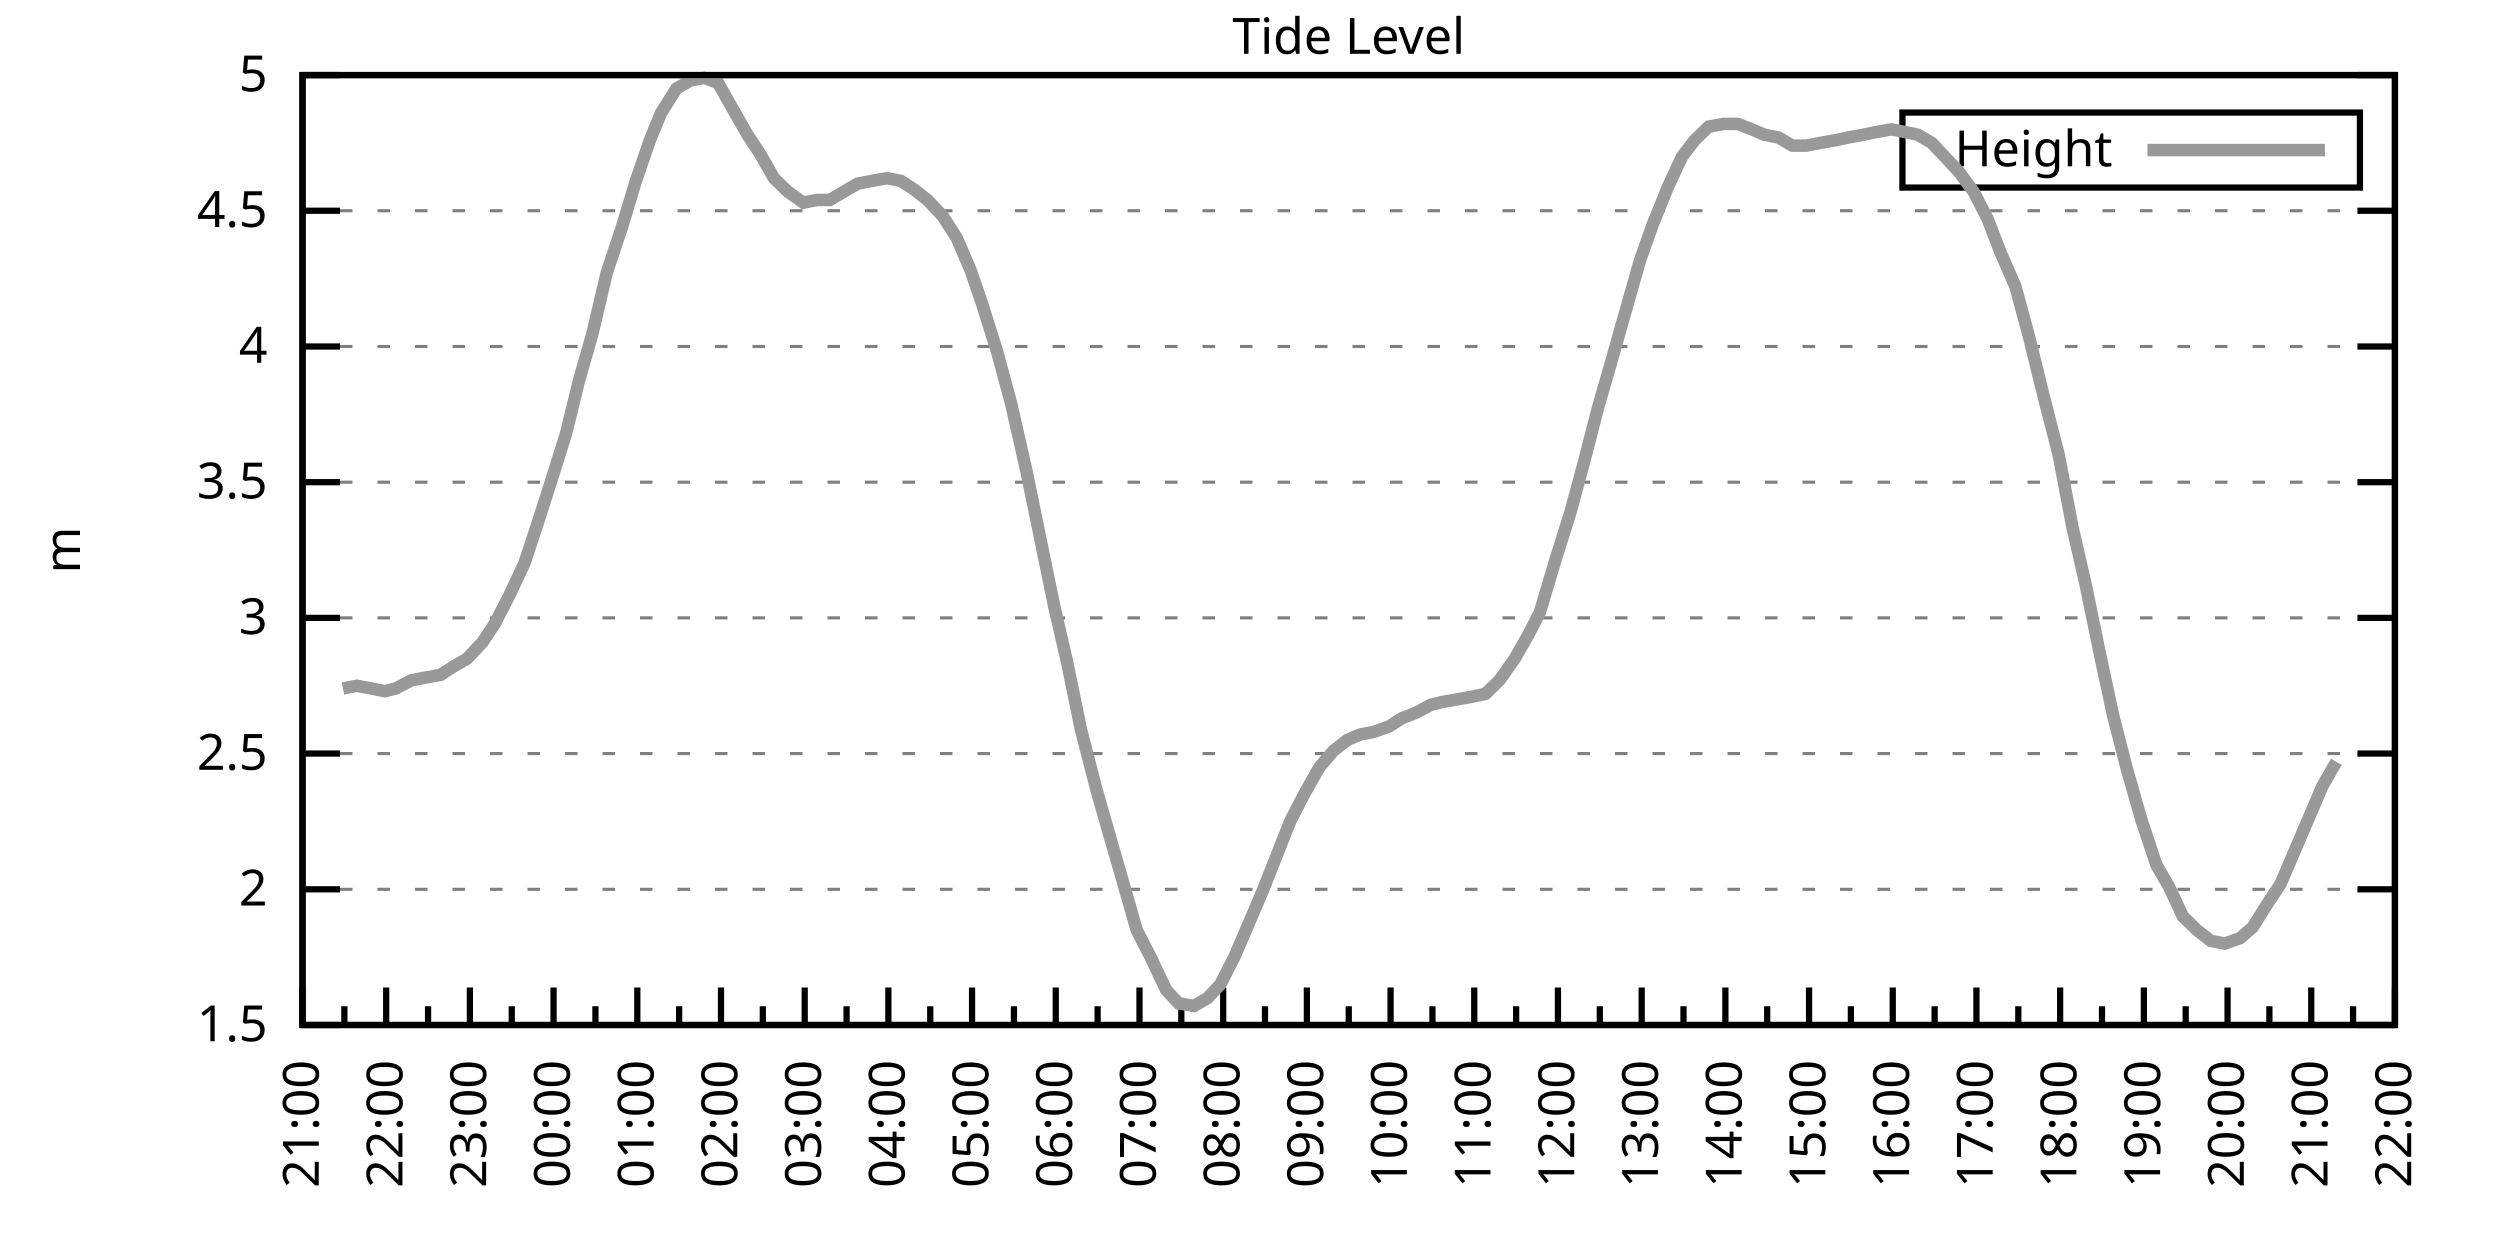
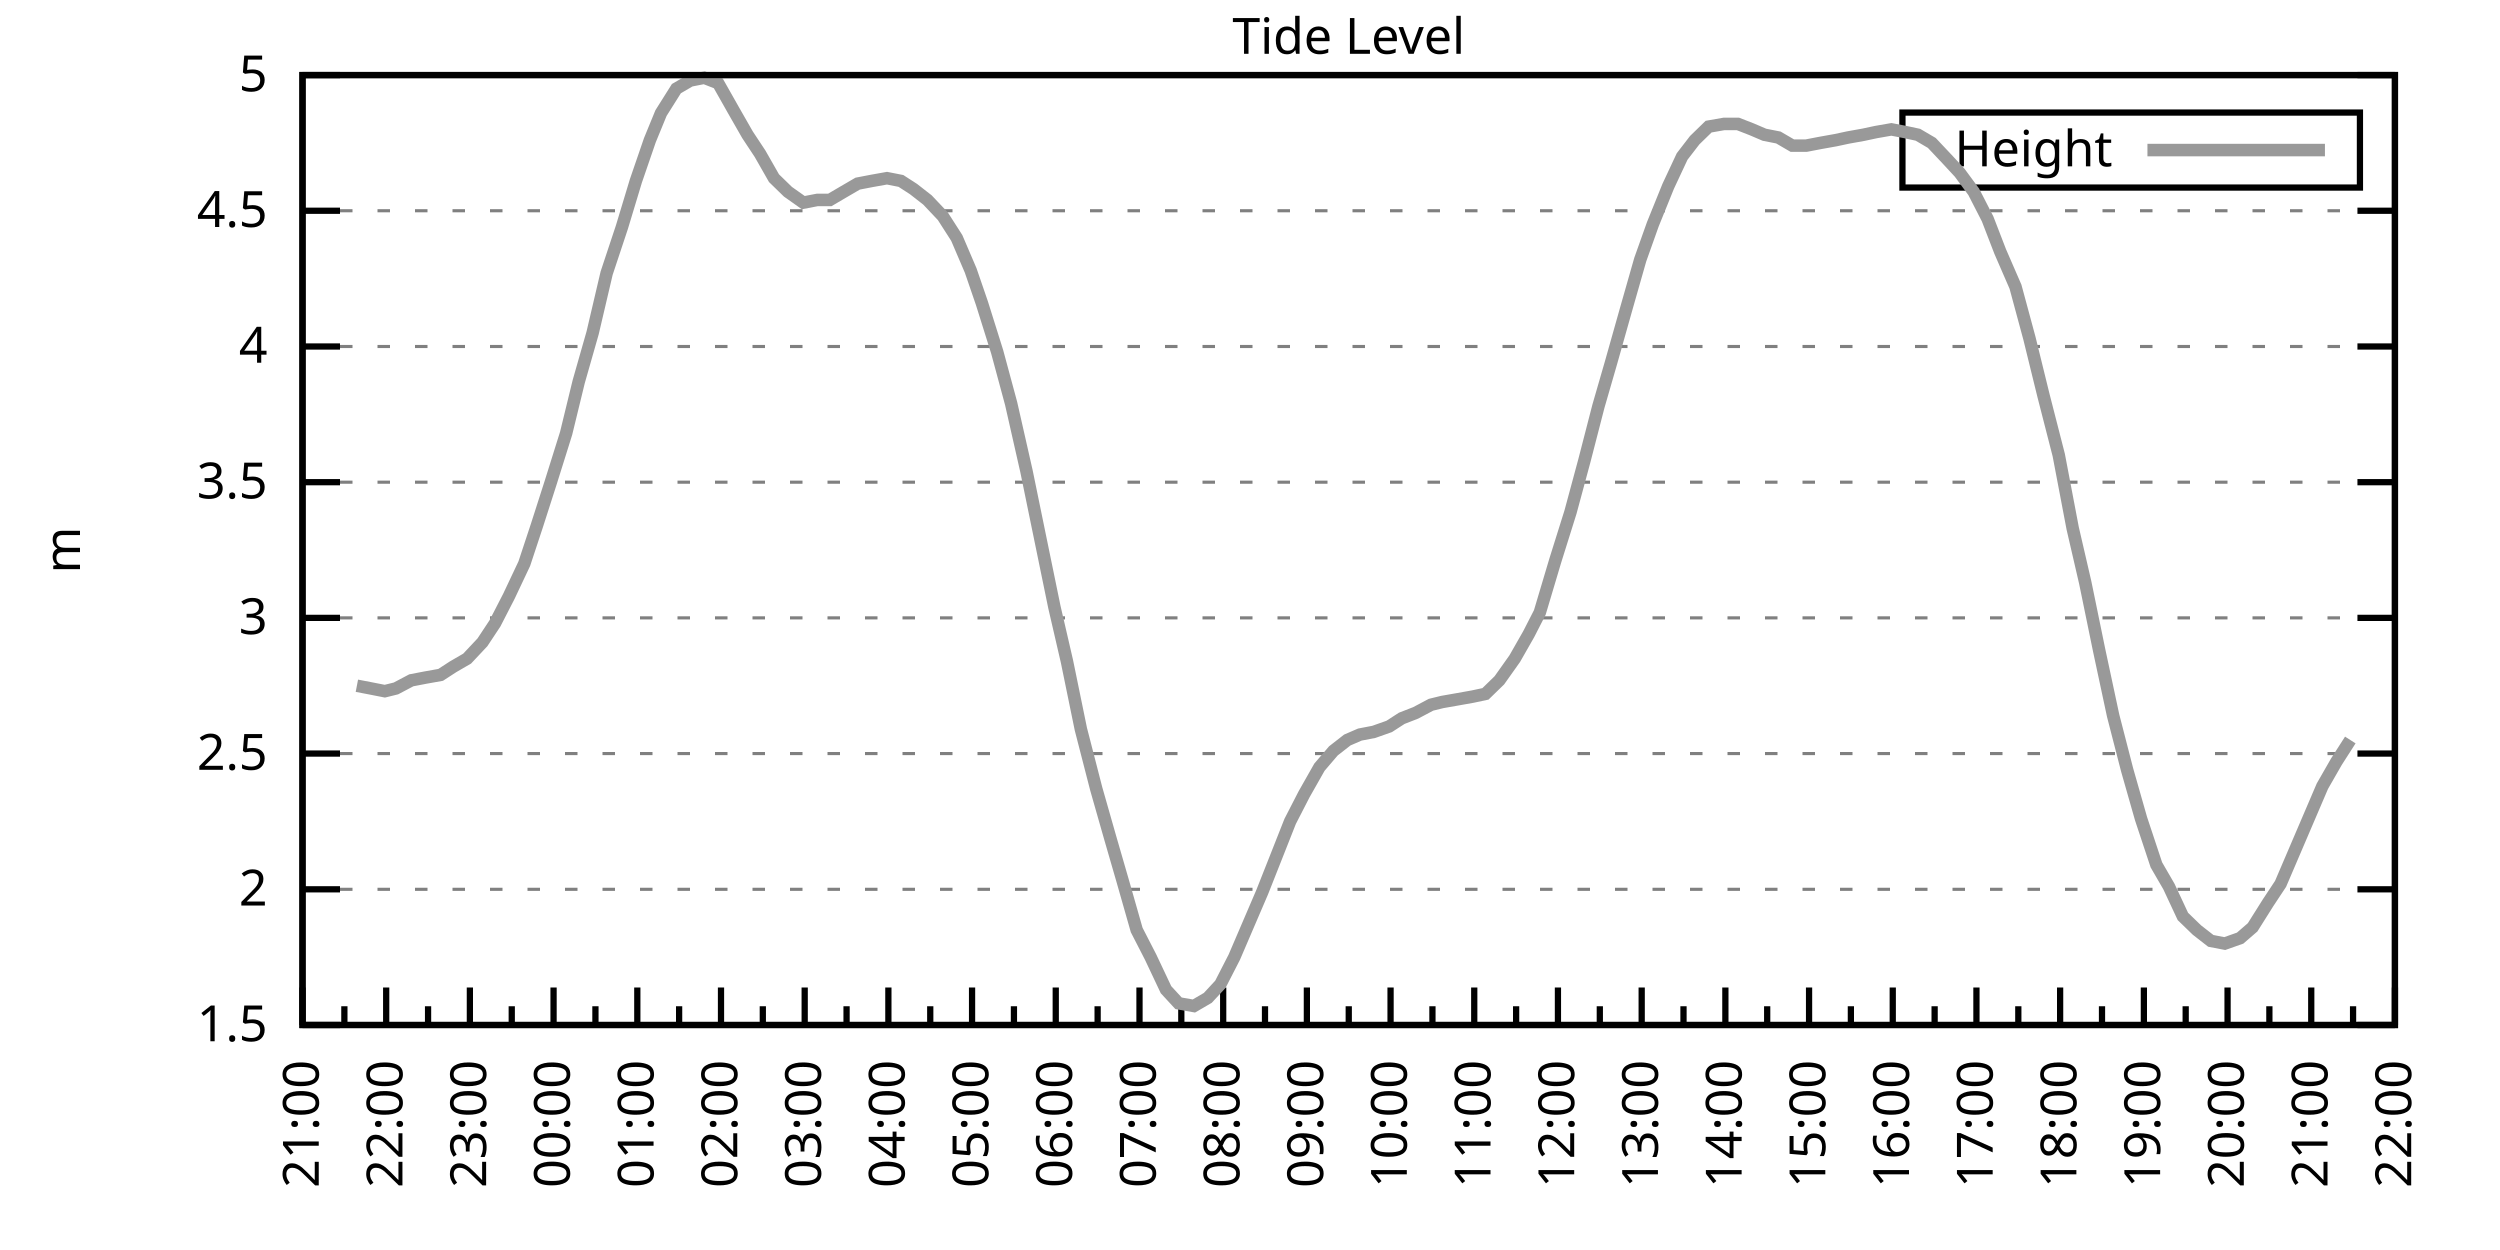
<svg xmlns="http://www.w3.org/2000/svg" xmlns:xlink="http://www.w3.org/1999/xlink" width="400" height="200" viewBox="0 0 400 200">
  <g id="gnuplot_canvas">
    <rect x="0" y="0" width="400" height="200" fill="none" />
    <defs>
      <circle id="gpDot" r="0.5" stroke-width="0.5" stroke="currentColor" />
      <path id="gpPt0" stroke-width="0.333" stroke="currentColor" d="M-1,0 h2 M0,-1 v2" />
      <path id="gpPt1" stroke-width="0.333" stroke="currentColor" d="M-1,-1 L1,1 M1,-1 L-1,1" />
      <path id="gpPt2" stroke-width="0.333" stroke="currentColor" d="M-1,0 L1,0 M0,-1 L0,1 M-1,-1 L1,1 M-1,1 L1,-1" />
      <rect id="gpPt3" stroke-width="0.333" stroke="currentColor" x="-1" y="-1" width="2" height="2" />
      <rect id="gpPt4" stroke-width="0.333" stroke="currentColor" fill="currentColor" x="-1" y="-1" width="2" height="2" />
      <circle id="gpPt5" stroke-width="0.333" stroke="currentColor" cx="0" cy="0" r="1" />
      <use xlink:href="#gpPt5" id="gpPt6" fill="currentColor" stroke="none" />
      <path id="gpPt7" stroke-width="0.333" stroke="currentColor" d="M0,-1.33 L-1.33,0.67 L1.33,0.67 z" />
      <use xlink:href="#gpPt7" id="gpPt8" fill="currentColor" stroke="none" />
      <use xlink:href="#gpPt7" id="gpPt9" stroke="currentColor" transform="rotate(180)" />
      <use xlink:href="#gpPt9" id="gpPt10" fill="currentColor" stroke="none" />
      <use xlink:href="#gpPt3" id="gpPt11" stroke="currentColor" transform="rotate(45)" />
      <use xlink:href="#gpPt11" id="gpPt12" fill="currentColor" stroke="none" />
      <path id="gpPt13" stroke-width="0.333" stroke="currentColor" d="M0,1.330 L1.265,0.411 L0.782,-1.067 L-0.782,-1.076 L-1.265,0.411 z" />
      <use xlink:href="#gpPt13" id="gpPt14" fill="currentColor" stroke="none" />
      <filter id="textbox" filterUnits="objectBoundingBox" x="0" y="0" height="1" width="1">
        <feFlood flood-color="white" flood-opacity="1" result="bgnd" />
        <feComposite in="SourceGraphic" in2="bgnd" operator="atop" />
      </filter>
      <filter id="greybox" filterUnits="objectBoundingBox" x="0" y="0" height="1" width="1">
        <feFlood flood-color="lightgrey" flood-opacity="1" result="grey" />
        <feComposite in="SourceGraphic" in2="grey" operator="atop" />
      </filter>
    </defs>
    <g fill="none" color="white" stroke="currentColor" stroke-width="1.00" stroke-linecap="butt" stroke-linejoin="miter">
</g>
    <g fill="none" color="black" stroke="currentColor" stroke-width="1.00" stroke-linecap="butt" stroke-linejoin="miter">
      <g stroke="none" shape-rendering="crispEdges">
        <polygon fill="rgb(255, 255, 255)" points="48.40,164.00 383.18,164.00 383.18,12.02 48.40,12.02 " />
      </g>
    </g>
    <g fill="none" color="black" stroke="currentColor" stroke-width="1.00" stroke-linecap="butt" stroke-linejoin="miter">
</g>
    <g fill="none" color="black" stroke="black" stroke-width="0.50" stroke-linecap="butt" stroke-linejoin="miter">
</g>
    <g fill="none" color="gray" stroke="currentColor" stroke-width="0.50" stroke-linecap="butt" stroke-linejoin="miter">
      <path stroke="gray" stroke-dasharray="2,4" class="gridline" d="M48.40,164.00 L383.19,164.00  " />
    </g>
    <g fill="none" color="gray" stroke="gray" stroke-width="1.00" stroke-linecap="butt" stroke-linejoin="miter">
</g>
    <g fill="none" color="black" stroke="currentColor" stroke-width="1.00" stroke-linecap="butt" stroke-linejoin="miter">
      <path stroke="black" d="M48.40,164.00 L54.40,164.00 M383.19,164.00 L377.19,164.00  " />
      <g transform="translate(42.80,166.60)" stroke="none" fill="black" font-family="Sans" font-size="8.00" text-anchor="end">
        <text>
          <tspan font-family="Sans"> 1.5</tspan>
        </text>
      </g>
    </g>
    <g fill="none" color="black" stroke="currentColor" stroke-width="1.00" stroke-linecap="butt" stroke-linejoin="miter">
</g>
    <g fill="none" color="black" stroke="black" stroke-width="0.50" stroke-linecap="butt" stroke-linejoin="miter">
</g>
    <g fill="none" color="gray" stroke="currentColor" stroke-width="0.50" stroke-linecap="butt" stroke-linejoin="miter">
      <path stroke="gray" stroke-dasharray="2,4" class="gridline" d="M48.40,142.29 L383.19,142.29  " />
    </g>
    <g fill="none" color="gray" stroke="gray" stroke-width="1.00" stroke-linecap="butt" stroke-linejoin="miter">
</g>
    <g fill="none" color="black" stroke="currentColor" stroke-width="1.00" stroke-linecap="butt" stroke-linejoin="miter">
      <path stroke="black" d="M48.40,142.29 L54.40,142.29 M383.19,142.29 L377.19,142.29  " />
      <g transform="translate(42.80,144.89)" stroke="none" fill="black" font-family="Sans" font-size="8.00" text-anchor="end">
        <text>
          <tspan font-family="Sans"> 2</tspan>
        </text>
      </g>
    </g>
    <g fill="none" color="black" stroke="currentColor" stroke-width="1.00" stroke-linecap="butt" stroke-linejoin="miter">
</g>
    <g fill="none" color="black" stroke="black" stroke-width="0.50" stroke-linecap="butt" stroke-linejoin="miter">
</g>
    <g fill="none" color="gray" stroke="currentColor" stroke-width="0.50" stroke-linecap="butt" stroke-linejoin="miter">
      <path stroke="gray" stroke-dasharray="2,4" class="gridline" d="M48.40,120.57 L383.19,120.57  " />
    </g>
    <g fill="none" color="gray" stroke="gray" stroke-width="1.00" stroke-linecap="butt" stroke-linejoin="miter">
</g>
    <g fill="none" color="black" stroke="currentColor" stroke-width="1.00" stroke-linecap="butt" stroke-linejoin="miter">
      <path stroke="black" d="M48.40,120.57 L54.40,120.57 M383.19,120.57 L377.19,120.57  " />
      <g transform="translate(42.80,123.17)" stroke="none" fill="black" font-family="Sans" font-size="8.00" text-anchor="end">
        <text>
          <tspan font-family="Sans"> 2.5</tspan>
        </text>
      </g>
    </g>
    <g fill="none" color="black" stroke="currentColor" stroke-width="1.00" stroke-linecap="butt" stroke-linejoin="miter">
</g>
    <g fill="none" color="black" stroke="black" stroke-width="0.50" stroke-linecap="butt" stroke-linejoin="miter">
</g>
    <g fill="none" color="gray" stroke="currentColor" stroke-width="0.50" stroke-linecap="butt" stroke-linejoin="miter">
      <path stroke="gray" stroke-dasharray="2,4" class="gridline" d="M48.40,98.86 L383.19,98.86  " />
    </g>
    <g fill="none" color="gray" stroke="gray" stroke-width="1.00" stroke-linecap="butt" stroke-linejoin="miter">
</g>
    <g fill="none" color="black" stroke="currentColor" stroke-width="1.00" stroke-linecap="butt" stroke-linejoin="miter">
      <path stroke="black" d="M48.40,98.86 L54.40,98.86 M383.19,98.86 L377.19,98.86  " />
      <g transform="translate(42.80,101.46)" stroke="none" fill="black" font-family="Sans" font-size="8.00" text-anchor="end">
        <text>
          <tspan font-family="Sans"> 3</tspan>
        </text>
      </g>
    </g>
    <g fill="none" color="black" stroke="currentColor" stroke-width="1.00" stroke-linecap="butt" stroke-linejoin="miter">
</g>
    <g fill="none" color="black" stroke="black" stroke-width="0.50" stroke-linecap="butt" stroke-linejoin="miter">
</g>
    <g fill="none" color="gray" stroke="currentColor" stroke-width="0.50" stroke-linecap="butt" stroke-linejoin="miter">
      <path stroke="gray" stroke-dasharray="2,4" class="gridline" d="M48.40,77.15 L383.19,77.15  " />
    </g>
    <g fill="none" color="gray" stroke="gray" stroke-width="1.00" stroke-linecap="butt" stroke-linejoin="miter">
</g>
    <g fill="none" color="black" stroke="currentColor" stroke-width="1.00" stroke-linecap="butt" stroke-linejoin="miter">
      <path stroke="black" d="M48.40,77.15 L54.40,77.15 M383.19,77.15 L377.19,77.15  " />
      <g transform="translate(42.80,79.75)" stroke="none" fill="black" font-family="Sans" font-size="8.00" text-anchor="end">
        <text>
          <tspan font-family="Sans"> 3.5</tspan>
        </text>
      </g>
    </g>
    <g fill="none" color="black" stroke="currentColor" stroke-width="1.00" stroke-linecap="butt" stroke-linejoin="miter">
</g>
    <g fill="none" color="black" stroke="black" stroke-width="0.50" stroke-linecap="butt" stroke-linejoin="miter">
</g>
    <g fill="none" color="gray" stroke="currentColor" stroke-width="0.50" stroke-linecap="butt" stroke-linejoin="miter">
      <path stroke="gray" stroke-dasharray="2,4" class="gridline" d="M48.40,55.44 L383.19,55.44  " />
    </g>
    <g fill="none" color="gray" stroke="gray" stroke-width="1.00" stroke-linecap="butt" stroke-linejoin="miter">
</g>
    <g fill="none" color="black" stroke="currentColor" stroke-width="1.00" stroke-linecap="butt" stroke-linejoin="miter">
      <path stroke="black" d="M48.40,55.44 L54.40,55.44 M383.19,55.44 L377.19,55.44  " />
      <g transform="translate(42.80,58.04)" stroke="none" fill="black" font-family="Sans" font-size="8.00" text-anchor="end">
        <text>
          <tspan font-family="Sans"> 4</tspan>
        </text>
      </g>
    </g>
    <g fill="none" color="black" stroke="currentColor" stroke-width="1.00" stroke-linecap="butt" stroke-linejoin="miter">
</g>
    <g fill="none" color="black" stroke="black" stroke-width="0.50" stroke-linecap="butt" stroke-linejoin="miter">
</g>
    <g fill="none" color="gray" stroke="currentColor" stroke-width="0.50" stroke-linecap="butt" stroke-linejoin="miter">
      <path stroke="gray" stroke-dasharray="2,4" class="gridline" d="M48.40,33.72 L383.19,33.72  " />
    </g>
    <g fill="none" color="gray" stroke="gray" stroke-width="1.00" stroke-linecap="butt" stroke-linejoin="miter">
</g>
    <g fill="none" color="black" stroke="currentColor" stroke-width="1.00" stroke-linecap="butt" stroke-linejoin="miter">
      <path stroke="black" d="M48.40,33.72 L54.40,33.72 M383.19,33.72 L377.19,33.72  " />
      <g transform="translate(42.80,36.32)" stroke="none" fill="black" font-family="Sans" font-size="8.00" text-anchor="end">
        <text>
          <tspan font-family="Sans"> 4.5</tspan>
        </text>
      </g>
    </g>
    <g fill="none" color="black" stroke="currentColor" stroke-width="1.00" stroke-linecap="butt" stroke-linejoin="miter">
</g>
    <g fill="none" color="black" stroke="black" stroke-width="0.50" stroke-linecap="butt" stroke-linejoin="miter">
</g>
    <g fill="none" color="gray" stroke="currentColor" stroke-width="0.50" stroke-linecap="butt" stroke-linejoin="miter">
      <path stroke="gray" stroke-dasharray="2,4" class="gridline" d="M48.40,12.01 L383.19,12.01  " />
    </g>
    <g fill="none" color="gray" stroke="gray" stroke-width="1.00" stroke-linecap="butt" stroke-linejoin="miter">
</g>
    <g fill="none" color="black" stroke="currentColor" stroke-width="1.00" stroke-linecap="butt" stroke-linejoin="miter">
      <path stroke="black" d="M48.40,12.01 L54.40,12.01 M383.19,12.01 L377.19,12.01  " />
      <g transform="translate(42.80,14.61)" stroke="none" fill="black" font-family="Sans" font-size="8.00" text-anchor="end">
        <text>
          <tspan font-family="Sans"> 5</tspan>
        </text>
      </g>
    </g>
    <g fill="none" color="black" stroke="currentColor" stroke-width="1.00" stroke-linecap="butt" stroke-linejoin="miter">
      <path stroke="black" d="M48.40,164.00 L48.40,158.00  " />
      <g transform="translate(51.00,169.60) rotate(270)" stroke="none" fill="black" font-family="Sans" font-size="8.00" text-anchor="end">
        <text>
          <tspan font-family="Sans">21:00</tspan>
        </text>
      </g>
    </g>
    <g fill="none" color="black" stroke="currentColor" stroke-width="1.00" stroke-linecap="butt" stroke-linejoin="miter">
      <path stroke="black" d="M55.10,164.00 L55.10,161.00 M61.79,164.00 L61.79,158.00  " />
      <g transform="translate(64.39,169.60) rotate(270)" stroke="none" fill="black" font-family="Sans" font-size="8.00" text-anchor="end">
        <text>
          <tspan font-family="Sans">22:00</tspan>
        </text>
      </g>
    </g>
    <g fill="none" color="black" stroke="currentColor" stroke-width="1.00" stroke-linecap="butt" stroke-linejoin="miter">
      <path stroke="black" d="M68.49,164.00 L68.49,161.00 M75.18,164.00 L75.18,158.00  " />
      <g transform="translate(77.78,169.60) rotate(270)" stroke="none" fill="black" font-family="Sans" font-size="8.00" text-anchor="end">
        <text>
          <tspan font-family="Sans">23:00</tspan>
        </text>
      </g>
    </g>
    <g fill="none" color="black" stroke="currentColor" stroke-width="1.00" stroke-linecap="butt" stroke-linejoin="miter">
      <path stroke="black" d="M81.88,164.00 L81.88,161.00 M88.57,164.00 L88.57,158.00  " />
      <g transform="translate(91.17,169.60) rotate(270)" stroke="none" fill="black" font-family="Sans" font-size="8.00" text-anchor="end">
        <text>
          <tspan font-family="Sans">00:00</tspan>
        </text>
      </g>
    </g>
    <g fill="none" color="black" stroke="currentColor" stroke-width="1.00" stroke-linecap="butt" stroke-linejoin="miter">
      <path stroke="black" d="M95.27,164.00 L95.27,161.00 M101.97,164.00 L101.97,158.00  " />
      <g transform="translate(104.57,169.60) rotate(270)" stroke="none" fill="black" font-family="Sans" font-size="8.00" text-anchor="end">
        <text>
          <tspan font-family="Sans">01:00</tspan>
        </text>
      </g>
    </g>
    <g fill="none" color="black" stroke="currentColor" stroke-width="1.00" stroke-linecap="butt" stroke-linejoin="miter">
      <path stroke="black" d="M108.66,164.00 L108.66,161.00 M115.36,164.00 L115.36,158.00  " />
      <g transform="translate(117.96,169.60) rotate(270)" stroke="none" fill="black" font-family="Sans" font-size="8.00" text-anchor="end">
        <text>
          <tspan font-family="Sans">02:00</tspan>
        </text>
      </g>
    </g>
    <g fill="none" color="black" stroke="currentColor" stroke-width="1.00" stroke-linecap="butt" stroke-linejoin="miter">
      <path stroke="black" d="M122.05,164.00 L122.05,161.00 M128.75,164.00 L128.75,158.00  " />
      <g transform="translate(131.35,169.60) rotate(270)" stroke="none" fill="black" font-family="Sans" font-size="8.00" text-anchor="end">
        <text>
          <tspan font-family="Sans">03:00</tspan>
        </text>
      </g>
    </g>
    <g fill="none" color="black" stroke="currentColor" stroke-width="1.00" stroke-linecap="butt" stroke-linejoin="miter">
      <path stroke="black" d="M135.45,164.00 L135.45,161.00 M142.14,164.00 L142.14,158.00  " />
      <g transform="translate(144.74,169.60) rotate(270)" stroke="none" fill="black" font-family="Sans" font-size="8.00" text-anchor="end">
        <text>
          <tspan font-family="Sans">04:00</tspan>
        </text>
      </g>
    </g>
    <g fill="none" color="black" stroke="currentColor" stroke-width="1.00" stroke-linecap="butt" stroke-linejoin="miter">
      <path stroke="black" d="M148.84,164.00 L148.84,161.00 M155.53,164.00 L155.53,158.00  " />
      <g transform="translate(158.13,169.60) rotate(270)" stroke="none" fill="black" font-family="Sans" font-size="8.00" text-anchor="end">
        <text>
          <tspan font-family="Sans">05:00</tspan>
        </text>
      </g>
    </g>
    <g fill="none" color="black" stroke="currentColor" stroke-width="1.00" stroke-linecap="butt" stroke-linejoin="miter">
      <path stroke="black" d="M162.23,164.00 L162.23,161.00 M168.92,164.00 L168.92,158.00  " />
      <g transform="translate(171.52,169.60) rotate(270)" stroke="none" fill="black" font-family="Sans" font-size="8.00" text-anchor="end">
        <text>
          <tspan font-family="Sans">06:00</tspan>
        </text>
      </g>
    </g>
    <g fill="none" color="black" stroke="currentColor" stroke-width="1.00" stroke-linecap="butt" stroke-linejoin="miter">
      <path stroke="black" d="M175.62,164.00 L175.62,161.00 M182.32,164.00 L182.32,158.00  " />
      <g transform="translate(184.92,169.60) rotate(270)" stroke="none" fill="black" font-family="Sans" font-size="8.00" text-anchor="end">
        <text>
          <tspan font-family="Sans">07:00</tspan>
        </text>
      </g>
    </g>
    <g fill="none" color="black" stroke="currentColor" stroke-width="1.00" stroke-linecap="butt" stroke-linejoin="miter">
      <path stroke="black" d="M189.01,164.00 L189.01,161.00 M195.71,164.00 L195.71,158.00  " />
      <g transform="translate(198.31,169.60) rotate(270)" stroke="none" fill="black" font-family="Sans" font-size="8.00" text-anchor="end">
        <text>
          <tspan font-family="Sans">08:00</tspan>
        </text>
      </g>
    </g>
    <g fill="none" color="black" stroke="currentColor" stroke-width="1.00" stroke-linecap="butt" stroke-linejoin="miter">
      <path stroke="black" d="M202.40,164.00 L202.40,161.00 M209.10,164.00 L209.10,158.00  " />
      <g transform="translate(211.70,169.60) rotate(270)" stroke="none" fill="black" font-family="Sans" font-size="8.00" text-anchor="end">
        <text>
          <tspan font-family="Sans">09:00</tspan>
        </text>
      </g>
    </g>
    <g fill="none" color="black" stroke="currentColor" stroke-width="1.00" stroke-linecap="butt" stroke-linejoin="miter">
      <path stroke="black" d="M215.80,164.00 L215.80,161.00 M222.49,164.00 L222.49,158.00  " />
      <g transform="translate(225.09,169.60) rotate(270)" stroke="none" fill="black" font-family="Sans" font-size="8.00" text-anchor="end">
        <text>
          <tspan font-family="Sans">10:00</tspan>
        </text>
      </g>
    </g>
    <g fill="none" color="black" stroke="currentColor" stroke-width="1.00" stroke-linecap="butt" stroke-linejoin="miter">
      <path stroke="black" d="M229.19,164.00 L229.19,161.00 M235.88,164.00 L235.88,158.00  " />
      <g transform="translate(238.48,169.60) rotate(270)" stroke="none" fill="black" font-family="Sans" font-size="8.00" text-anchor="end">
        <text>
          <tspan font-family="Sans">11:00</tspan>
        </text>
      </g>
    </g>
    <g fill="none" color="black" stroke="currentColor" stroke-width="1.00" stroke-linecap="butt" stroke-linejoin="miter">
      <path stroke="black" d="M242.58,164.00 L242.58,161.00 M249.27,164.00 L249.27,158.00  " />
      <g transform="translate(251.87,169.60) rotate(270)" stroke="none" fill="black" font-family="Sans" font-size="8.00" text-anchor="end">
        <text>
          <tspan font-family="Sans">12:00</tspan>
        </text>
      </g>
    </g>
    <g fill="none" color="black" stroke="currentColor" stroke-width="1.00" stroke-linecap="butt" stroke-linejoin="miter">
      <path stroke="black" d="M255.97,164.00 L255.97,161.00 M262.67,164.00 L262.67,158.00  " />
      <g transform="translate(265.27,169.60) rotate(270)" stroke="none" fill="black" font-family="Sans" font-size="8.00" text-anchor="end">
        <text>
          <tspan font-family="Sans">13:00</tspan>
        </text>
      </g>
    </g>
    <g fill="none" color="black" stroke="currentColor" stroke-width="1.00" stroke-linecap="butt" stroke-linejoin="miter">
      <path stroke="black" d="M269.36,164.00 L269.36,161.00 M276.06,164.00 L276.06,158.00  " />
      <g transform="translate(278.66,169.60) rotate(270)" stroke="none" fill="black" font-family="Sans" font-size="8.00" text-anchor="end">
        <text>
          <tspan font-family="Sans">14:00</tspan>
        </text>
      </g>
    </g>
    <g fill="none" color="black" stroke="currentColor" stroke-width="1.00" stroke-linecap="butt" stroke-linejoin="miter">
      <path stroke="black" d="M282.75,164.00 L282.75,161.00 M289.45,164.00 L289.45,158.00  " />
      <g transform="translate(292.05,169.60) rotate(270)" stroke="none" fill="black" font-family="Sans" font-size="8.00" text-anchor="end">
        <text>
          <tspan font-family="Sans">15:00</tspan>
        </text>
      </g>
    </g>
    <g fill="none" color="black" stroke="currentColor" stroke-width="1.00" stroke-linecap="butt" stroke-linejoin="miter">
      <path stroke="black" d="M296.14,164.00 L296.14,161.00 M302.84,164.00 L302.84,158.00  " />
      <g transform="translate(305.44,169.60) rotate(270)" stroke="none" fill="black" font-family="Sans" font-size="8.00" text-anchor="end">
        <text>
          <tspan font-family="Sans">16:00</tspan>
        </text>
      </g>
    </g>
    <g fill="none" color="black" stroke="currentColor" stroke-width="1.00" stroke-linecap="butt" stroke-linejoin="miter">
      <path stroke="black" d="M309.54,164.00 L309.54,161.00 M316.23,164.00 L316.23,158.00  " />
      <g transform="translate(318.83,169.60) rotate(270)" stroke="none" fill="black" font-family="Sans" font-size="8.00" text-anchor="end">
        <text>
          <tspan font-family="Sans">17:00</tspan>
        </text>
      </g>
    </g>
    <g fill="none" color="black" stroke="currentColor" stroke-width="1.00" stroke-linecap="butt" stroke-linejoin="miter">
      <path stroke="black" d="M322.93,164.00 L322.93,161.00 M329.62,164.00 L329.62,158.00  " />
      <g transform="translate(332.22,169.60) rotate(270)" stroke="none" fill="black" font-family="Sans" font-size="8.00" text-anchor="end">
        <text>
          <tspan font-family="Sans">18:00</tspan>
        </text>
      </g>
    </g>
    <g fill="none" color="black" stroke="currentColor" stroke-width="1.00" stroke-linecap="butt" stroke-linejoin="miter">
      <path stroke="black" d="M336.32,164.00 L336.32,161.00 M343.02,164.00 L343.02,158.00  " />
      <g transform="translate(345.62,169.60) rotate(270)" stroke="none" fill="black" font-family="Sans" font-size="8.00" text-anchor="end">
        <text>
          <tspan font-family="Sans">19:00</tspan>
        </text>
      </g>
    </g>
    <g fill="none" color="black" stroke="currentColor" stroke-width="1.00" stroke-linecap="butt" stroke-linejoin="miter">
      <path stroke="black" d="M349.71,164.00 L349.71,161.00 M356.41,164.00 L356.41,158.00  " />
      <g transform="translate(359.01,169.60) rotate(270)" stroke="none" fill="black" font-family="Sans" font-size="8.00" text-anchor="end">
        <text>
          <tspan font-family="Sans">20:00</tspan>
        </text>
      </g>
    </g>
    <g fill="none" color="black" stroke="currentColor" stroke-width="1.00" stroke-linecap="butt" stroke-linejoin="miter">
      <path stroke="black" d="M363.10,164.00 L363.10,161.00 M369.80,164.00 L369.80,158.00  " />
      <g transform="translate(372.40,169.60) rotate(270)" stroke="none" fill="black" font-family="Sans" font-size="8.00" text-anchor="end">
        <text>
          <tspan font-family="Sans">21:00</tspan>
        </text>
      </g>
    </g>
    <g fill="none" color="black" stroke="currentColor" stroke-width="1.00" stroke-linecap="butt" stroke-linejoin="miter">
      <path stroke="black" d="M376.49,164.00 L376.49,161.00 M383.19,164.00 L383.19,158.00  " />
      <g transform="translate(385.79,169.60) rotate(270)" stroke="none" fill="black" font-family="Sans" font-size="8.00" text-anchor="end">
        <text>
          <tspan font-family="Sans">22:00</tspan>
        </text>
      </g>
    </g>
    <g fill="none" color="black" stroke="currentColor" stroke-width="1.00" stroke-linecap="butt" stroke-linejoin="miter">
</g>
    <g fill="none" color="black" stroke="currentColor" stroke-width="1.00" stroke-linecap="butt" stroke-linejoin="miter">
      <path stroke="black" d="M48.40,12.01 L48.40,164.00 L383.19,164.00 L383.19,12.01 L48.40,12.01 Z  " />
    </g>
    <g fill="none" color="black" stroke="currentColor" stroke-width="1.00" stroke-linecap="butt" stroke-linejoin="miter">
      <g transform="translate(12.80,88.01) rotate(270)" stroke="none" fill="black" font-family="Sans" font-size="8.00" text-anchor="middle">
        <text>
          <tspan font-family="Sans">m</tspan>
        </text>
      </g>
    </g>
    <g fill="none" color="black" stroke="currentColor" stroke-width="1.00" stroke-linecap="butt" stroke-linejoin="miter">
</g>
    <g fill="none" color="black" stroke="currentColor" stroke-width="1.00" stroke-linecap="butt" stroke-linejoin="miter">
      <path stroke="black" d="M304.39,30.01 L304.39,18.01 L377.59,18.01 L377.59,30.01 L304.39,30.01 Z  " />
    </g>
    <g id="Tide_level_plot_1">
      <g fill="none" color="white" stroke="black" stroke-width="2.00" stroke-linecap="butt" stroke-linejoin="miter">
</g>
      <g fill="none" color="black" stroke="currentColor" stroke-width="2.00" stroke-linecap="butt" stroke-linejoin="miter">
        <g transform="translate(337.99,26.61)" stroke="none" fill="black" font-family="Sans" font-size="8.00" text-anchor="end">
          <text>
            <tspan font-family="Sans">Height</tspan>
          </text>
        </g>
      </g>
      <g fill="none" color="black" stroke="currentColor" stroke-width="2.00" stroke-linecap="butt" stroke-linejoin="miter">
-         <path stroke="rgb(153, 153, 153)" d="M343.59,24.01 L371.99,24.01 M54.87,110.15 L57.10,109.72 L59.34,110.15 L61.57,110.59 L63.35,110.15 L65.81,108.85   L68.04,108.42 L70.50,107.98 L72.50,106.68 L74.74,105.38 L77.19,102.77 L79.20,99.73 L81.43,95.39 L83.89,90.18   L85.90,84.10 L88.13,77.15 L90.58,69.33 L92.59,61.08 L94.82,53.26 L97.06,43.71 L99.51,36.33 L101.74,28.95   L103.98,22.43 L105.76,18.09 L108.22,14.18 L110.45,12.88 L112.68,12.44 L114.91,13.31 L117.37,17.66 L119.60,21.56   L121.61,24.60 L123.84,28.51 L126.07,30.68 L128.53,32.42 L130.76,31.99 L132.77,31.99 L135.00,30.68 L137.23,29.38   L139.46,28.95 L141.92,28.51 L144.15,28.95 L146.16,30.25 L148.39,31.99 L150.85,34.59 L153.08,38.07 L155.31,43.28   L157.10,48.49 L159.55,56.30 L161.78,64.56 L164.24,75.41 L166.47,86.27 L168.70,97.12 L170.71,105.81 L172.94,116.67   L175.40,126.22 L177.63,134.04 L179.64,140.98 L181.87,148.80 L184.10,153.14 L186.56,158.35 L188.57,160.53 L191.02,160.96   L193.25,159.66 L195.26,157.49 L197.49,153.14 L201.96,142.72 L204.19,137.08 L206.42,131.43 L208.65,127.09 L211.11,122.75   L213.34,120.14 L215.57,118.40 L217.58,117.53 L219.81,117.10 L222.27,116.23 L224.28,114.93 L226.51,114.06 L228.96,112.76   L230.75,112.32 L233.20,111.89 L235.66,111.45 L237.67,111.02 L239.90,108.85 L242.36,105.38 L244.59,101.47 L246.37,97.99   L248.83,89.74 L251.28,81.93 L253.51,73.67 L255.75,64.99 L257.76,58.04 L260.21,49.36 L262.44,41.54 L264.45,35.89   L266.91,29.81 L269.14,25.04 L271.15,22.43 L273.38,20.26 L275.83,19.83 L278.07,19.83 L280.30,20.70 L282.31,21.56   L284.54,22.00 L286.77,23.30 L289.00,23.30 L291.23,22.87 L293.69,22.43 L295.70,22.00 L298.15,21.56 L300.16,21.13   L302.62,20.70 L304.85,21.13 L306.86,21.56 L309.09,22.87 L311.54,25.47 L313.55,27.64 L315.79,30.68 L318.02,35.03   L320.03,40.24 L322.48,45.88 L324.71,54.13 L326.95,63.25 L329.40,72.81 L331.63,84.53 L333.64,93.22 L335.87,104.07   L338.10,114.49 L340.34,123.18 L342.57,131.00 L345.02,138.38 L347.03,141.85 L349.26,146.63 L351.50,148.80 L353.73,150.54   L355.96,150.97 L358.42,150.10 L360.42,148.37 L362.88,144.46 L364.89,141.42 L367.12,136.21 L369.35,131.00 L371.58,125.79   L373.82,121.88  " />
+         <path stroke="rgb(153, 153, 153)" d="M343.59,24.01 L371.99,24.01 M57.10,109.72 L59.34,110.15 L61.57,110.59 L63.35,110.15 L65.81,108.85 L68.04,108.42   L70.50,107.98 L72.50,106.68 L74.74,105.38 L77.19,102.77 L79.20,99.73 L81.43,95.39 L83.89,90.18 L85.90,84.10   L88.13,77.15 L90.58,69.33 L92.59,61.08 L94.82,53.26 L97.06,43.71 L99.51,36.33 L101.74,28.95 L103.98,22.43   L105.76,18.09 L108.22,14.18 L110.45,12.88 L112.68,12.44 L114.91,13.31 L117.37,17.66 L119.60,21.56 L121.61,24.60   L123.84,28.51 L126.07,30.68 L128.53,32.42 L130.76,31.99 L132.77,31.99 L135.00,30.68 L137.23,29.38 L139.46,28.95   L141.92,28.51 L144.15,28.95 L146.16,30.25 L148.39,31.99 L150.85,34.59 L153.08,38.07 L155.31,43.28 L157.10,48.49   L159.55,56.30 L161.78,64.56 L164.24,75.41 L166.47,86.27 L168.70,97.12 L170.71,105.81 L172.94,116.67 L175.40,126.22   L177.63,134.04 L179.64,140.98 L181.87,148.80 L184.10,153.14 L186.56,158.35 L188.57,160.53 L191.02,160.96 L193.25,159.66   L195.26,157.49 L197.49,153.14 L201.96,142.72 L204.19,137.08 L206.42,131.43 L208.65,127.09 L211.11,122.75 L213.34,120.14   L215.57,118.40 L217.58,117.53 L219.81,117.10 L222.27,116.23 L224.28,114.93 L226.51,114.06 L228.96,112.76 L230.75,112.32   L233.20,111.89 L235.66,111.45 L237.67,111.02 L239.90,108.85 L242.36,105.38 L244.59,101.47 L246.37,97.99 L248.83,89.74   L251.28,81.93 L253.51,73.67 L255.75,64.99 L257.76,58.04 L260.21,49.36 L262.44,41.54 L264.45,35.89 L266.91,29.81   L269.14,25.04 L271.15,22.43 L273.38,20.26 L275.83,19.83 L278.07,19.83 L280.30,20.70 L282.31,21.56 L284.54,22.00   L286.77,23.30 L289.00,23.30 L291.23,22.87 L293.69,22.43 L295.70,22.00 L298.15,21.56 L300.16,21.13 L302.62,20.70   L304.85,21.13 L306.86,21.56 L309.09,22.87 L311.54,25.47 L313.55,27.64 L315.79,30.68 L318.02,35.03 L320.03,40.24   L322.48,45.88 L324.71,54.13 L326.95,63.25 L329.40,72.81 L331.63,84.53 L333.64,93.22 L335.87,104.07 L338.10,114.49   L340.34,123.18 L342.57,131.00 L345.02,138.38 L347.03,141.85 L349.26,146.63 L351.50,148.80 L353.73,150.54 L355.96,150.97   L358.42,150.10 L360.42,148.37 L362.88,144.46 L364.89,141.42 L367.12,136.21 L369.35,131.00 L371.58,125.79 L373.82,121.88   L376.05,118.40  " />
      </g>
    </g>
    <g fill="none" color="black" stroke="currentColor" stroke-width="2.00" stroke-linecap="butt" stroke-linejoin="miter">
</g>
    <g fill="none" color="black" stroke="black" stroke-width="1.00" stroke-linecap="butt" stroke-linejoin="miter">
</g>
    <g fill="none" color="black" stroke="currentColor" stroke-width="1.00" stroke-linecap="butt" stroke-linejoin="miter">
      <path stroke="black" d="M48.40,12.01 L48.40,164.00 L383.19,164.00 L383.19,12.01 L48.40,12.01 Z  " />
    </g>
    <g fill="none" color="black" stroke="currentColor" stroke-width="1.00" stroke-linecap="butt" stroke-linejoin="miter">
      <g transform="translate(215.79,8.61)" stroke="none" fill="black" font-family="Sans" font-size="8.00" text-anchor="middle">
        <text>
          <tspan font-family="Sans">Tide Level</tspan>
        </text>
      </g>
    </g>
    <g fill="none" color="black" stroke="currentColor" stroke-width="1.00" stroke-linecap="butt" stroke-linejoin="miter">
</g>
  </g>
</svg>
